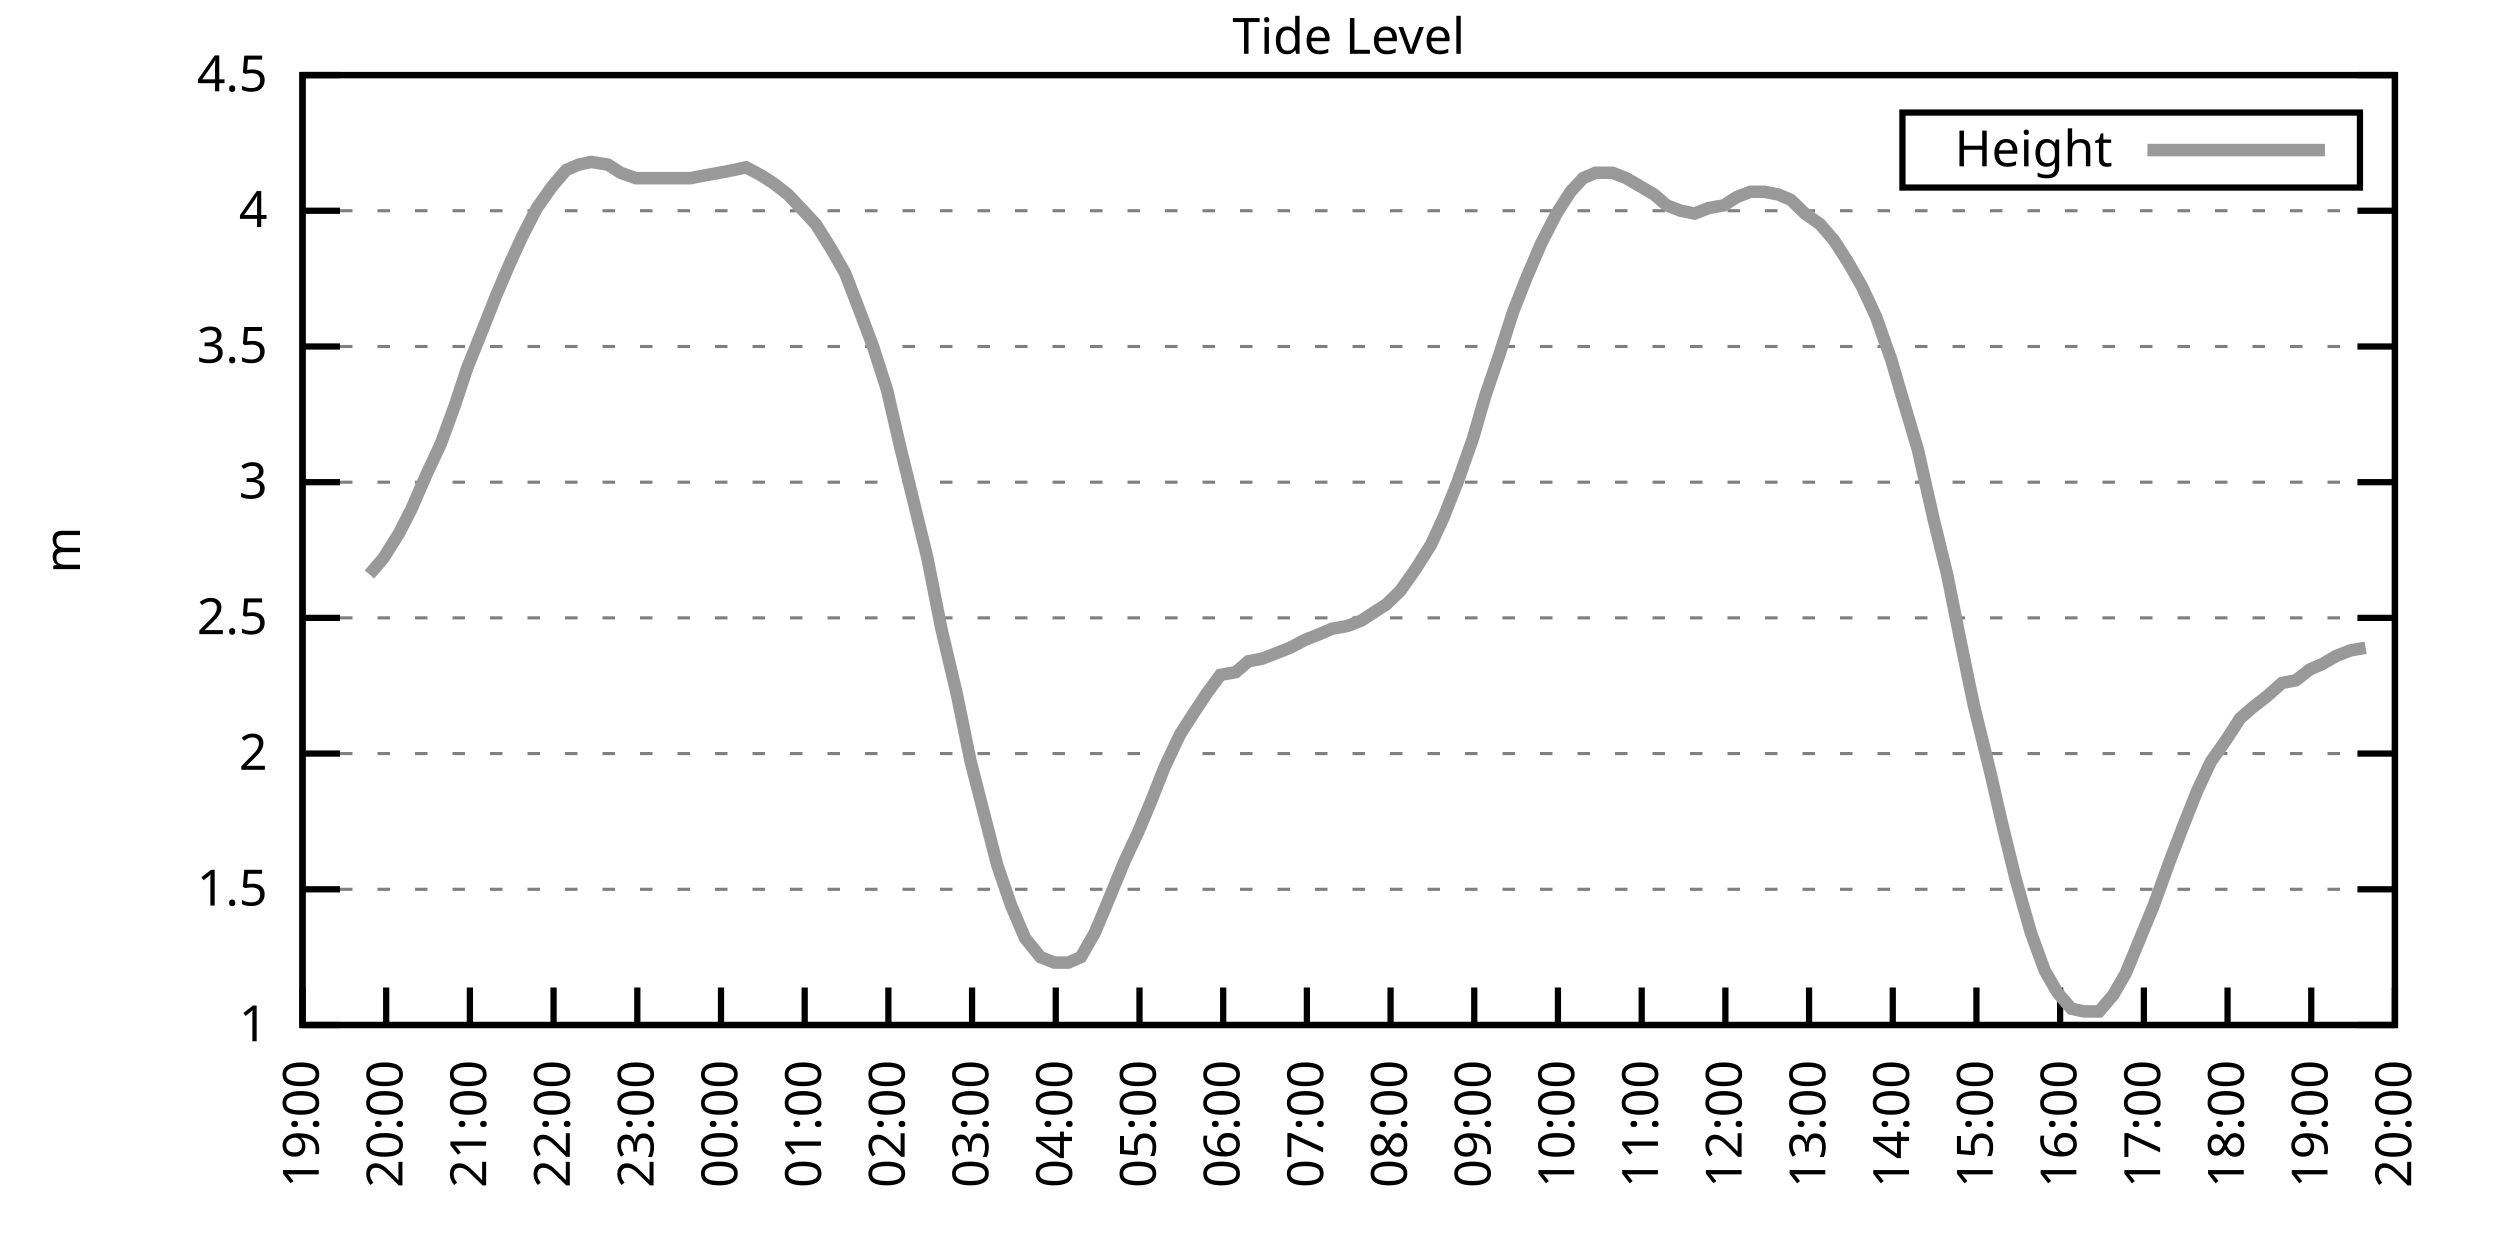
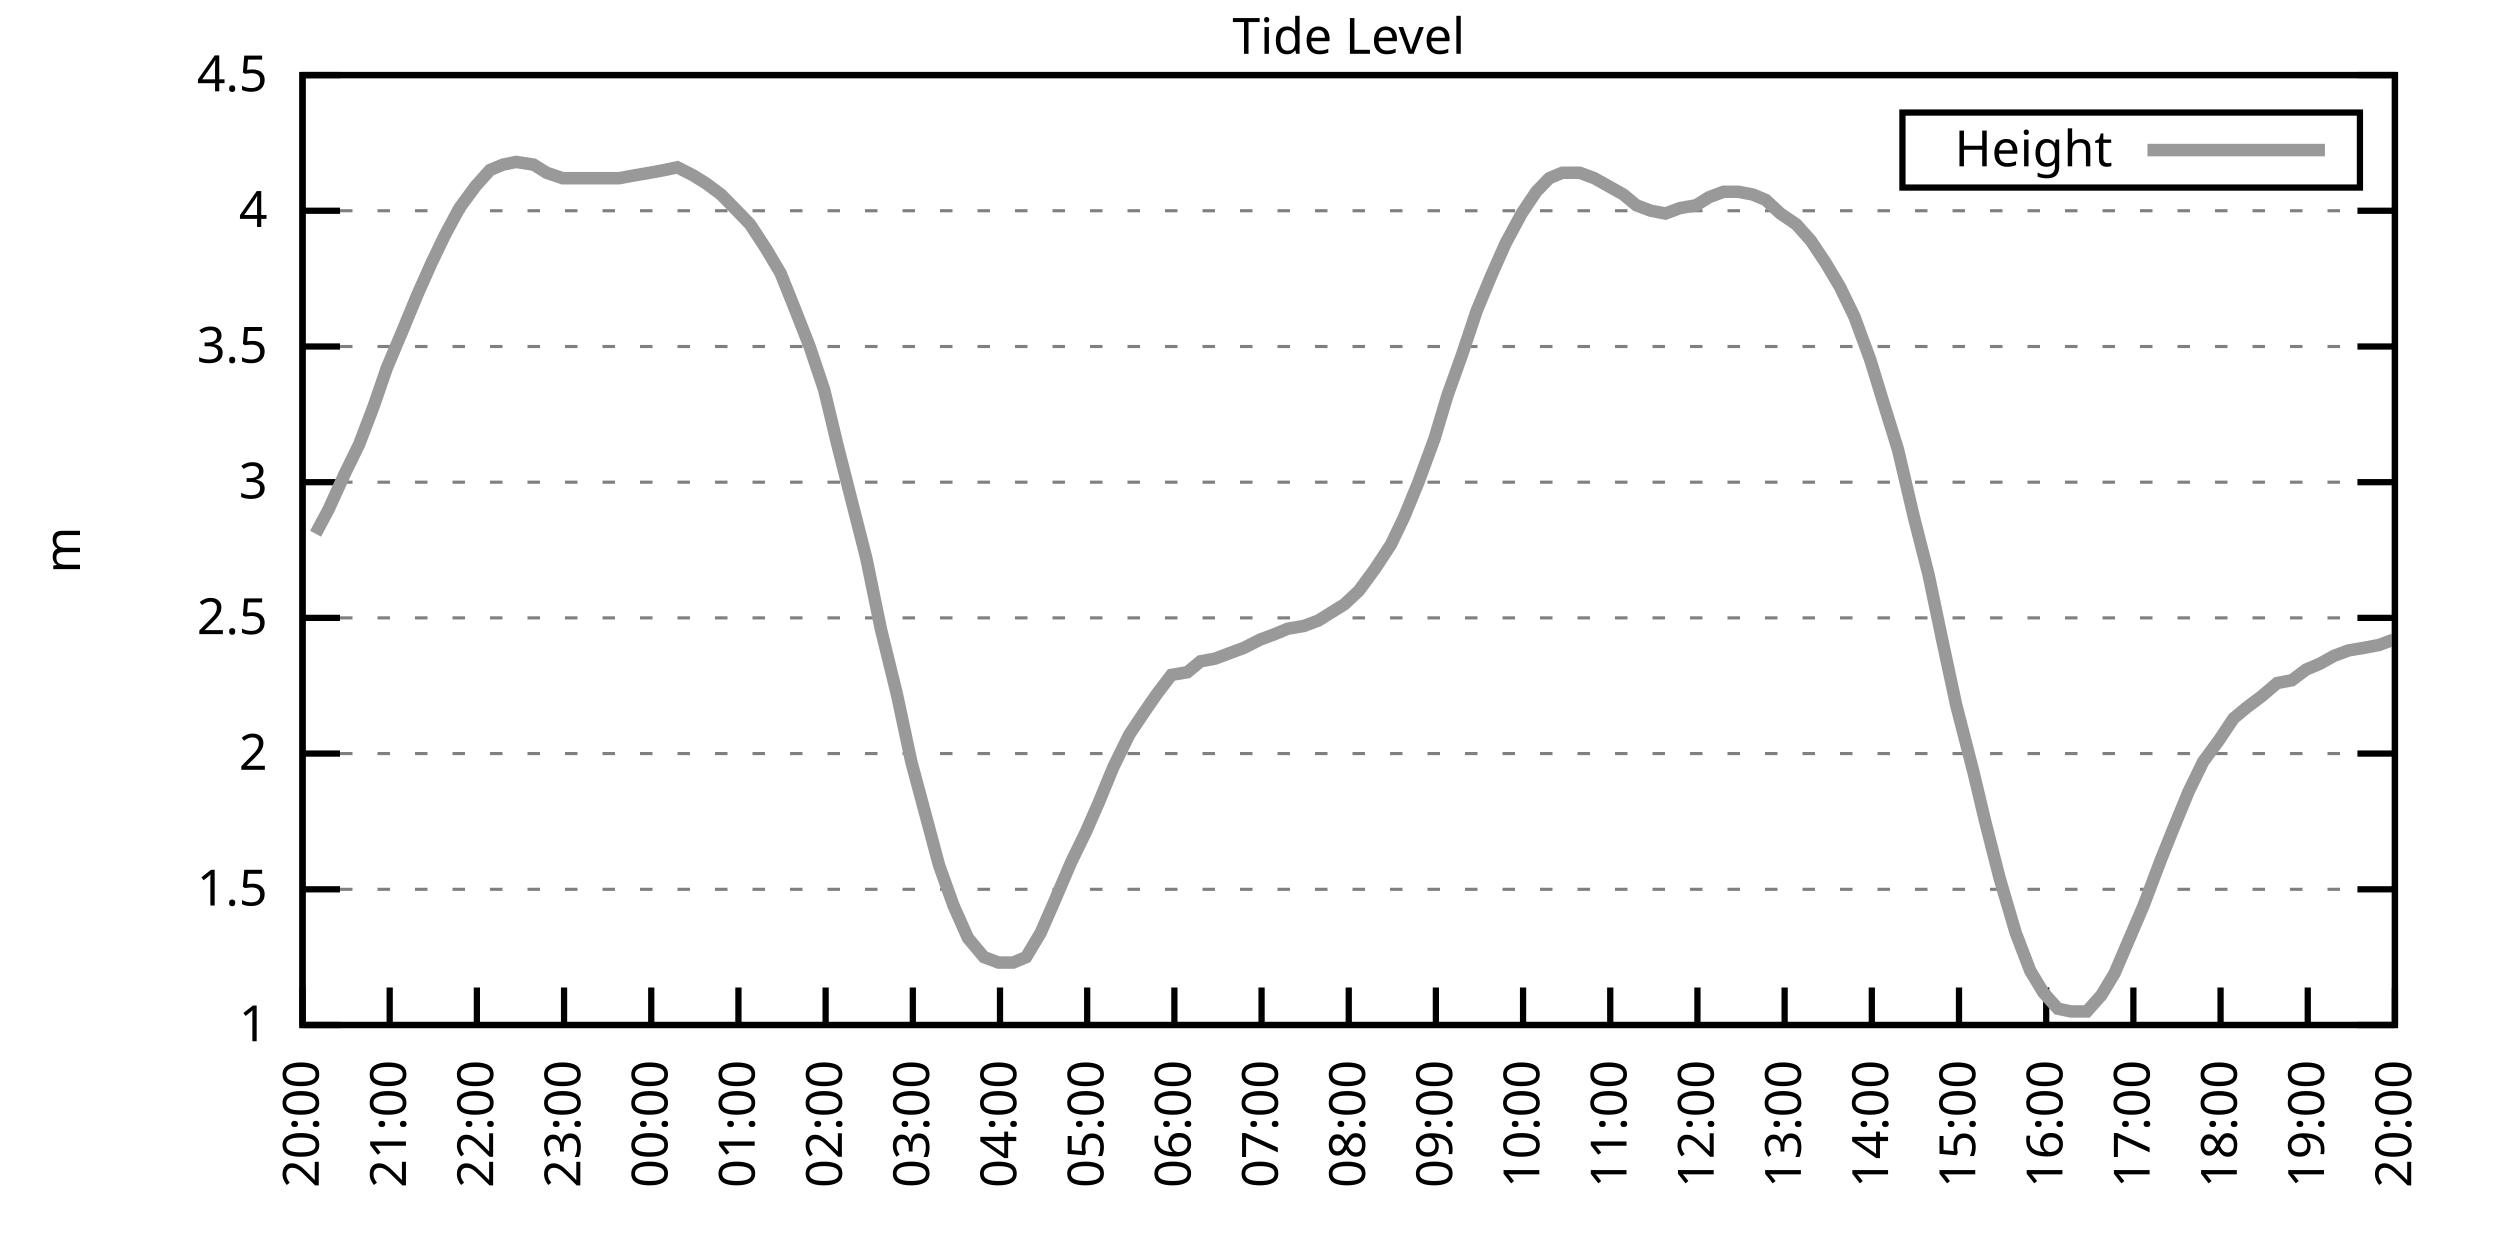
<svg xmlns="http://www.w3.org/2000/svg" xmlns:xlink="http://www.w3.org/1999/xlink" width="400" height="200" viewBox="0 0 400 200">
  <g id="gnuplot_canvas">
    <rect x="0" y="0" width="400" height="200" fill="none" />
    <defs>
      <circle id="gpDot" r="0.5" stroke-width="0.5" stroke="currentColor" />
      <path id="gpPt0" stroke-width="0.333" stroke="currentColor" d="M-1,0 h2 M0,-1 v2" />
      <path id="gpPt1" stroke-width="0.333" stroke="currentColor" d="M-1,-1 L1,1 M1,-1 L-1,1" />
      <path id="gpPt2" stroke-width="0.333" stroke="currentColor" d="M-1,0 L1,0 M0,-1 L0,1 M-1,-1 L1,1 M-1,1 L1,-1" />
      <rect id="gpPt3" stroke-width="0.333" stroke="currentColor" x="-1" y="-1" width="2" height="2" />
      <rect id="gpPt4" stroke-width="0.333" stroke="currentColor" fill="currentColor" x="-1" y="-1" width="2" height="2" />
      <circle id="gpPt5" stroke-width="0.333" stroke="currentColor" cx="0" cy="0" r="1" />
      <use xlink:href="#gpPt5" id="gpPt6" fill="currentColor" stroke="none" />
      <path id="gpPt7" stroke-width="0.333" stroke="currentColor" d="M0,-1.33 L-1.33,0.67 L1.33,0.67 z" />
      <use xlink:href="#gpPt7" id="gpPt8" fill="currentColor" stroke="none" />
      <use xlink:href="#gpPt7" id="gpPt9" stroke="currentColor" transform="rotate(180)" />
      <use xlink:href="#gpPt9" id="gpPt10" fill="currentColor" stroke="none" />
      <use xlink:href="#gpPt3" id="gpPt11" stroke="currentColor" transform="rotate(45)" />
      <use xlink:href="#gpPt11" id="gpPt12" fill="currentColor" stroke="none" />
      <path id="gpPt13" stroke-width="0.333" stroke="currentColor" d="M0,1.330 L1.265,0.411 L0.782,-1.067 L-0.782,-1.076 L-1.265,0.411 z" />
      <use xlink:href="#gpPt13" id="gpPt14" fill="currentColor" stroke="none" />
      <filter id="textbox" filterUnits="objectBoundingBox" x="0" y="0" height="1" width="1">
        <feFlood flood-color="white" flood-opacity="1" result="bgnd" />
        <feComposite in="SourceGraphic" in2="bgnd" operator="atop" />
      </filter>
      <filter id="greybox" filterUnits="objectBoundingBox" x="0" y="0" height="1" width="1">
        <feFlood flood-color="lightgrey" flood-opacity="1" result="grey" />
        <feComposite in="SourceGraphic" in2="grey" operator="atop" />
      </filter>
    </defs>
    <g fill="none" color="white" stroke="currentColor" stroke-width="1.00" stroke-linecap="butt" stroke-linejoin="miter">
</g>
    <g fill="none" color="black" stroke="currentColor" stroke-width="1.00" stroke-linecap="butt" stroke-linejoin="miter">
      <g stroke="none" shape-rendering="crispEdges">
        <polygon fill="rgb(255, 255, 255)" points="48.40,164.00 383.18,164.00 383.18,12.02 48.40,12.02 " />
      </g>
    </g>
    <g fill="none" color="black" stroke="currentColor" stroke-width="1.00" stroke-linecap="butt" stroke-linejoin="miter">
</g>
    <g fill="none" color="black" stroke="black" stroke-width="0.50" stroke-linecap="butt" stroke-linejoin="miter">
</g>
    <g fill="none" color="gray" stroke="currentColor" stroke-width="0.50" stroke-linecap="butt" stroke-linejoin="miter">
      <path stroke="gray" stroke-dasharray="2,4" class="gridline" d="M48.40,164.00 L383.19,164.00  " />
    </g>
    <g fill="none" color="gray" stroke="gray" stroke-width="1.00" stroke-linecap="butt" stroke-linejoin="miter">
</g>
    <g fill="none" color="black" stroke="currentColor" stroke-width="1.00" stroke-linecap="butt" stroke-linejoin="miter">
      <path stroke="black" d="M48.40,164.00 L54.40,164.00 M383.19,164.00 L377.19,164.00  " />
      <g transform="translate(42.80,166.60)" stroke="none" fill="black" font-family="Sans" font-size="8.00" text-anchor="end">
        <text>
          <tspan font-family="Sans"> 1</tspan>
        </text>
      </g>
    </g>
    <g fill="none" color="black" stroke="currentColor" stroke-width="1.00" stroke-linecap="butt" stroke-linejoin="miter">
</g>
    <g fill="none" color="black" stroke="black" stroke-width="0.50" stroke-linecap="butt" stroke-linejoin="miter">
</g>
    <g fill="none" color="gray" stroke="currentColor" stroke-width="0.50" stroke-linecap="butt" stroke-linejoin="miter">
      <path stroke="gray" stroke-dasharray="2,4" class="gridline" d="M48.40,142.29 L383.19,142.29  " />
    </g>
    <g fill="none" color="gray" stroke="gray" stroke-width="1.00" stroke-linecap="butt" stroke-linejoin="miter">
</g>
    <g fill="none" color="black" stroke="currentColor" stroke-width="1.00" stroke-linecap="butt" stroke-linejoin="miter">
      <path stroke="black" d="M48.40,142.29 L54.40,142.29 M383.19,142.29 L377.19,142.29  " />
      <g transform="translate(42.80,144.89)" stroke="none" fill="black" font-family="Sans" font-size="8.00" text-anchor="end">
        <text>
          <tspan font-family="Sans"> 1.5</tspan>
        </text>
      </g>
    </g>
    <g fill="none" color="black" stroke="currentColor" stroke-width="1.00" stroke-linecap="butt" stroke-linejoin="miter">
</g>
    <g fill="none" color="black" stroke="black" stroke-width="0.50" stroke-linecap="butt" stroke-linejoin="miter">
</g>
    <g fill="none" color="gray" stroke="currentColor" stroke-width="0.50" stroke-linecap="butt" stroke-linejoin="miter">
      <path stroke="gray" stroke-dasharray="2,4" class="gridline" d="M48.40,120.57 L383.19,120.57  " />
    </g>
    <g fill="none" color="gray" stroke="gray" stroke-width="1.00" stroke-linecap="butt" stroke-linejoin="miter">
</g>
    <g fill="none" color="black" stroke="currentColor" stroke-width="1.00" stroke-linecap="butt" stroke-linejoin="miter">
      <path stroke="black" d="M48.40,120.57 L54.40,120.57 M383.19,120.57 L377.19,120.57  " />
      <g transform="translate(42.80,123.17)" stroke="none" fill="black" font-family="Sans" font-size="8.00" text-anchor="end">
        <text>
          <tspan font-family="Sans"> 2</tspan>
        </text>
      </g>
    </g>
    <g fill="none" color="black" stroke="currentColor" stroke-width="1.00" stroke-linecap="butt" stroke-linejoin="miter">
</g>
    <g fill="none" color="black" stroke="black" stroke-width="0.50" stroke-linecap="butt" stroke-linejoin="miter">
</g>
    <g fill="none" color="gray" stroke="currentColor" stroke-width="0.50" stroke-linecap="butt" stroke-linejoin="miter">
      <path stroke="gray" stroke-dasharray="2,4" class="gridline" d="M48.40,98.86 L383.19,98.86  " />
    </g>
    <g fill="none" color="gray" stroke="gray" stroke-width="1.00" stroke-linecap="butt" stroke-linejoin="miter">
</g>
    <g fill="none" color="black" stroke="currentColor" stroke-width="1.00" stroke-linecap="butt" stroke-linejoin="miter">
      <path stroke="black" d="M48.40,98.86 L54.40,98.86 M383.19,98.86 L377.19,98.86  " />
      <g transform="translate(42.80,101.46)" stroke="none" fill="black" font-family="Sans" font-size="8.00" text-anchor="end">
        <text>
          <tspan font-family="Sans"> 2.5</tspan>
        </text>
      </g>
    </g>
    <g fill="none" color="black" stroke="currentColor" stroke-width="1.00" stroke-linecap="butt" stroke-linejoin="miter">
</g>
    <g fill="none" color="black" stroke="black" stroke-width="0.50" stroke-linecap="butt" stroke-linejoin="miter">
</g>
    <g fill="none" color="gray" stroke="currentColor" stroke-width="0.50" stroke-linecap="butt" stroke-linejoin="miter">
      <path stroke="gray" stroke-dasharray="2,4" class="gridline" d="M48.40,77.15 L383.19,77.15  " />
    </g>
    <g fill="none" color="gray" stroke="gray" stroke-width="1.00" stroke-linecap="butt" stroke-linejoin="miter">
</g>
    <g fill="none" color="black" stroke="currentColor" stroke-width="1.00" stroke-linecap="butt" stroke-linejoin="miter">
      <path stroke="black" d="M48.40,77.15 L54.40,77.15 M383.19,77.15 L377.19,77.15  " />
      <g transform="translate(42.80,79.75)" stroke="none" fill="black" font-family="Sans" font-size="8.00" text-anchor="end">
        <text>
          <tspan font-family="Sans"> 3</tspan>
        </text>
      </g>
    </g>
    <g fill="none" color="black" stroke="currentColor" stroke-width="1.00" stroke-linecap="butt" stroke-linejoin="miter">
</g>
    <g fill="none" color="black" stroke="black" stroke-width="0.50" stroke-linecap="butt" stroke-linejoin="miter">
</g>
    <g fill="none" color="gray" stroke="currentColor" stroke-width="0.50" stroke-linecap="butt" stroke-linejoin="miter">
      <path stroke="gray" stroke-dasharray="2,4" class="gridline" d="M48.40,55.44 L383.19,55.44  " />
    </g>
    <g fill="none" color="gray" stroke="gray" stroke-width="1.00" stroke-linecap="butt" stroke-linejoin="miter">
</g>
    <g fill="none" color="black" stroke="currentColor" stroke-width="1.00" stroke-linecap="butt" stroke-linejoin="miter">
      <path stroke="black" d="M48.40,55.44 L54.40,55.44 M383.19,55.44 L377.19,55.44  " />
      <g transform="translate(42.80,58.04)" stroke="none" fill="black" font-family="Sans" font-size="8.00" text-anchor="end">
        <text>
          <tspan font-family="Sans"> 3.5</tspan>
        </text>
      </g>
    </g>
    <g fill="none" color="black" stroke="currentColor" stroke-width="1.00" stroke-linecap="butt" stroke-linejoin="miter">
</g>
    <g fill="none" color="black" stroke="black" stroke-width="0.50" stroke-linecap="butt" stroke-linejoin="miter">
</g>
    <g fill="none" color="gray" stroke="currentColor" stroke-width="0.50" stroke-linecap="butt" stroke-linejoin="miter">
      <path stroke="gray" stroke-dasharray="2,4" class="gridline" d="M48.40,33.72 L383.19,33.72  " />
    </g>
    <g fill="none" color="gray" stroke="gray" stroke-width="1.00" stroke-linecap="butt" stroke-linejoin="miter">
</g>
    <g fill="none" color="black" stroke="currentColor" stroke-width="1.00" stroke-linecap="butt" stroke-linejoin="miter">
      <path stroke="black" d="M48.40,33.72 L54.40,33.72 M383.19,33.72 L377.19,33.72  " />
      <g transform="translate(42.80,36.32)" stroke="none" fill="black" font-family="Sans" font-size="8.00" text-anchor="end">
        <text>
          <tspan font-family="Sans"> 4</tspan>
        </text>
      </g>
    </g>
    <g fill="none" color="black" stroke="currentColor" stroke-width="1.00" stroke-linecap="butt" stroke-linejoin="miter">
</g>
    <g fill="none" color="black" stroke="black" stroke-width="0.50" stroke-linecap="butt" stroke-linejoin="miter">
</g>
    <g fill="none" color="gray" stroke="currentColor" stroke-width="0.50" stroke-linecap="butt" stroke-linejoin="miter">
      <path stroke="gray" stroke-dasharray="2,4" class="gridline" d="M48.40,12.01 L383.19,12.01  " />
    </g>
    <g fill="none" color="gray" stroke="gray" stroke-width="1.00" stroke-linecap="butt" stroke-linejoin="miter">
</g>
    <g fill="none" color="black" stroke="currentColor" stroke-width="1.00" stroke-linecap="butt" stroke-linejoin="miter">
      <path stroke="black" d="M48.40,12.01 L54.40,12.01 M383.19,12.01 L377.19,12.01  " />
      <g transform="translate(42.80,14.61)" stroke="none" fill="black" font-family="Sans" font-size="8.00" text-anchor="end">
        <text>
          <tspan font-family="Sans"> 4.5</tspan>
        </text>
      </g>
    </g>
    <g fill="none" color="black" stroke="currentColor" stroke-width="1.00" stroke-linecap="butt" stroke-linejoin="miter">
      <path stroke="black" d="M48.40,164.00 L48.40,158.00  " />
      <g transform="translate(51.00,169.60) rotate(270.00)" stroke="none" fill="black" font-family="Sans" font-size="8.00" text-anchor="end">
        <text>
-           <tspan font-family="Sans">19:00</tspan>
-         </text>
-       </g>
-     </g>
-     <g fill="none" color="black" stroke="currentColor" stroke-width="1.00" stroke-linecap="butt" stroke-linejoin="miter">
-       <path stroke="black" d="M61.79,164.00 L61.79,158.00  " />
-       <g transform="translate(64.39,169.60) rotate(270.00)" stroke="none" fill="black" font-family="Sans" font-size="8.00" text-anchor="end">
-         <text>
          <tspan font-family="Sans">20:00</tspan>
        </text>
      </g>
    </g>
    <g fill="none" color="black" stroke="currentColor" stroke-width="1.00" stroke-linecap="butt" stroke-linejoin="miter">
-       <path stroke="black" d="M75.18,164.00 L75.18,158.00  " />
-       <g transform="translate(77.78,169.60) rotate(270.00)" stroke="none" fill="black" font-family="Sans" font-size="8.00" text-anchor="end">
+       <path stroke="black" d="M62.35,164.00 L62.35,158.00  " />
+       <g transform="translate(64.95,169.60) rotate(270.00)" stroke="none" fill="black" font-family="Sans" font-size="8.00" text-anchor="end">
        <text>
          <tspan font-family="Sans">21:00</tspan>
        </text>
      </g>
    </g>
    <g fill="none" color="black" stroke="currentColor" stroke-width="1.00" stroke-linecap="butt" stroke-linejoin="miter">
-       <path stroke="black" d="M88.57,164.00 L88.57,158.00  " />
-       <g transform="translate(91.17,169.60) rotate(270.00)" stroke="none" fill="black" font-family="Sans" font-size="8.00" text-anchor="end">
+       <path stroke="black" d="M76.30,164.00 L76.30,158.00  " />
+       <g transform="translate(78.90,169.60) rotate(270.00)" stroke="none" fill="black" font-family="Sans" font-size="8.00" text-anchor="end">
        <text>
          <tspan font-family="Sans">22:00</tspan>
        </text>
      </g>
    </g>
    <g fill="none" color="black" stroke="currentColor" stroke-width="1.00" stroke-linecap="butt" stroke-linejoin="miter">
-       <path stroke="black" d="M101.97,164.00 L101.97,158.00  " />
-       <g transform="translate(104.57,169.60) rotate(270.00)" stroke="none" fill="black" font-family="Sans" font-size="8.00" text-anchor="end">
+       <path stroke="black" d="M90.25,164.00 L90.25,158.00  " />
+       <g transform="translate(92.85,169.60) rotate(270.00)" stroke="none" fill="black" font-family="Sans" font-size="8.00" text-anchor="end">
        <text>
          <tspan font-family="Sans">23:00</tspan>
        </text>
      </g>
    </g>
    <g fill="none" color="black" stroke="currentColor" stroke-width="1.00" stroke-linecap="butt" stroke-linejoin="miter">
-       <path stroke="black" d="M115.36,164.00 L115.36,158.00  " />
-       <g transform="translate(117.96,169.60) rotate(270.00)" stroke="none" fill="black" font-family="Sans" font-size="8.00" text-anchor="end">
+       <path stroke="black" d="M104.20,164.00 L104.20,158.00  " />
+       <g transform="translate(106.80,169.60) rotate(270.00)" stroke="none" fill="black" font-family="Sans" font-size="8.00" text-anchor="end">
        <text>
          <tspan font-family="Sans">00:00</tspan>
        </text>
      </g>
    </g>
    <g fill="none" color="black" stroke="currentColor" stroke-width="1.00" stroke-linecap="butt" stroke-linejoin="miter">
-       <path stroke="black" d="M128.75,164.00 L128.75,158.00  " />
-       <g transform="translate(131.35,169.60) rotate(270.00)" stroke="none" fill="black" font-family="Sans" font-size="8.00" text-anchor="end">
+       <path stroke="black" d="M118.15,164.00 L118.15,158.00  " />
+       <g transform="translate(120.75,169.60) rotate(270.00)" stroke="none" fill="black" font-family="Sans" font-size="8.00" text-anchor="end">
        <text>
          <tspan font-family="Sans">01:00</tspan>
        </text>
      </g>
    </g>
    <g fill="none" color="black" stroke="currentColor" stroke-width="1.00" stroke-linecap="butt" stroke-linejoin="miter">
-       <path stroke="black" d="M142.14,164.00 L142.14,158.00  " />
-       <g transform="translate(144.74,169.60) rotate(270.00)" stroke="none" fill="black" font-family="Sans" font-size="8.00" text-anchor="end">
+       <path stroke="black" d="M132.10,164.00 L132.10,158.00  " />
+       <g transform="translate(134.70,169.60) rotate(270.00)" stroke="none" fill="black" font-family="Sans" font-size="8.00" text-anchor="end">
        <text>
          <tspan font-family="Sans">02:00</tspan>
        </text>
      </g>
    </g>
    <g fill="none" color="black" stroke="currentColor" stroke-width="1.00" stroke-linecap="butt" stroke-linejoin="miter">
-       <path stroke="black" d="M155.53,164.00 L155.53,158.00  " />
-       <g transform="translate(158.13,169.60) rotate(270.00)" stroke="none" fill="black" font-family="Sans" font-size="8.00" text-anchor="end">
+       <path stroke="black" d="M146.05,164.00 L146.05,158.00  " />
+       <g transform="translate(148.65,169.60) rotate(270.00)" stroke="none" fill="black" font-family="Sans" font-size="8.00" text-anchor="end">
        <text>
          <tspan font-family="Sans">03:00</tspan>
        </text>
      </g>
    </g>
    <g fill="none" color="black" stroke="currentColor" stroke-width="1.00" stroke-linecap="butt" stroke-linejoin="miter">
-       <path stroke="black" d="M168.92,164.00 L168.92,158.00  " />
-       <g transform="translate(171.52,169.60) rotate(270.00)" stroke="none" fill="black" font-family="Sans" font-size="8.00" text-anchor="end">
+       <path stroke="black" d="M160.00,164.00 L160.00,158.00  " />
+       <g transform="translate(162.60,169.60) rotate(270.00)" stroke="none" fill="black" font-family="Sans" font-size="8.00" text-anchor="end">
        <text>
          <tspan font-family="Sans">04:00</tspan>
        </text>
      </g>
    </g>
    <g fill="none" color="black" stroke="currentColor" stroke-width="1.00" stroke-linecap="butt" stroke-linejoin="miter">
-       <path stroke="black" d="M182.32,164.00 L182.32,158.00  " />
-       <g transform="translate(184.92,169.60) rotate(270.00)" stroke="none" fill="black" font-family="Sans" font-size="8.00" text-anchor="end">
+       <path stroke="black" d="M173.95,164.00 L173.95,158.00  " />
+       <g transform="translate(176.55,169.60) rotate(270.00)" stroke="none" fill="black" font-family="Sans" font-size="8.00" text-anchor="end">
        <text>
          <tspan font-family="Sans">05:00</tspan>
        </text>
      </g>
    </g>
    <g fill="none" color="black" stroke="currentColor" stroke-width="1.00" stroke-linecap="butt" stroke-linejoin="miter">
-       <path stroke="black" d="M195.71,164.00 L195.71,158.00  " />
-       <g transform="translate(198.31,169.60) rotate(270.00)" stroke="none" fill="black" font-family="Sans" font-size="8.00" text-anchor="end">
+       <path stroke="black" d="M187.90,164.00 L187.90,158.00  " />
+       <g transform="translate(190.50,169.60) rotate(270.00)" stroke="none" fill="black" font-family="Sans" font-size="8.00" text-anchor="end">
        <text>
          <tspan font-family="Sans">06:00</tspan>
        </text>
      </g>
    </g>
    <g fill="none" color="black" stroke="currentColor" stroke-width="1.00" stroke-linecap="butt" stroke-linejoin="miter">
-       <path stroke="black" d="M209.10,164.00 L209.10,158.00  " />
-       <g transform="translate(211.70,169.60) rotate(270.00)" stroke="none" fill="black" font-family="Sans" font-size="8.00" text-anchor="end">
+       <path stroke="black" d="M201.85,164.00 L201.85,158.00  " />
+       <g transform="translate(204.45,169.60) rotate(270.00)" stroke="none" fill="black" font-family="Sans" font-size="8.00" text-anchor="end">
        <text>
          <tspan font-family="Sans">07:00</tspan>
        </text>
      </g>
    </g>
    <g fill="none" color="black" stroke="currentColor" stroke-width="1.00" stroke-linecap="butt" stroke-linejoin="miter">
-       <path stroke="black" d="M222.49,164.00 L222.49,158.00  " />
-       <g transform="translate(225.09,169.60) rotate(270.00)" stroke="none" fill="black" font-family="Sans" font-size="8.00" text-anchor="end">
+       <path stroke="black" d="M215.80,164.00 L215.80,158.00  " />
+       <g transform="translate(218.40,169.60) rotate(270.00)" stroke="none" fill="black" font-family="Sans" font-size="8.00" text-anchor="end">
        <text>
          <tspan font-family="Sans">08:00</tspan>
        </text>
      </g>
    </g>
    <g fill="none" color="black" stroke="currentColor" stroke-width="1.00" stroke-linecap="butt" stroke-linejoin="miter">
-       <path stroke="black" d="M235.88,164.00 L235.88,158.00  " />
-       <g transform="translate(238.48,169.60) rotate(270.00)" stroke="none" fill="black" font-family="Sans" font-size="8.00" text-anchor="end">
+       <path stroke="black" d="M229.74,164.00 L229.74,158.00  " />
+       <g transform="translate(232.34,169.60) rotate(270.00)" stroke="none" fill="black" font-family="Sans" font-size="8.00" text-anchor="end">
        <text>
          <tspan font-family="Sans">09:00</tspan>
        </text>
      </g>
    </g>
    <g fill="none" color="black" stroke="currentColor" stroke-width="1.00" stroke-linecap="butt" stroke-linejoin="miter">
-       <path stroke="black" d="M249.27,164.00 L249.27,158.00  " />
-       <g transform="translate(251.87,169.60) rotate(270.00)" stroke="none" fill="black" font-family="Sans" font-size="8.00" text-anchor="end">
+       <path stroke="black" d="M243.69,164.00 L243.69,158.00  " />
+       <g transform="translate(246.29,169.60) rotate(270.00)" stroke="none" fill="black" font-family="Sans" font-size="8.00" text-anchor="end">
        <text>
          <tspan font-family="Sans">10:00</tspan>
        </text>
      </g>
    </g>
    <g fill="none" color="black" stroke="currentColor" stroke-width="1.00" stroke-linecap="butt" stroke-linejoin="miter">
-       <path stroke="black" d="M262.67,164.00 L262.67,158.00  " />
-       <g transform="translate(265.27,169.60) rotate(270.00)" stroke="none" fill="black" font-family="Sans" font-size="8.00" text-anchor="end">
+       <path stroke="black" d="M257.64,164.00 L257.64,158.00  " />
+       <g transform="translate(260.24,169.60) rotate(270.00)" stroke="none" fill="black" font-family="Sans" font-size="8.00" text-anchor="end">
        <text>
          <tspan font-family="Sans">11:00</tspan>
        </text>
      </g>
    </g>
    <g fill="none" color="black" stroke="currentColor" stroke-width="1.00" stroke-linecap="butt" stroke-linejoin="miter">
-       <path stroke="black" d="M276.06,164.00 L276.06,158.00  " />
-       <g transform="translate(278.66,169.60) rotate(270.00)" stroke="none" fill="black" font-family="Sans" font-size="8.00" text-anchor="end">
+       <path stroke="black" d="M271.59,164.00 L271.59,158.00  " />
+       <g transform="translate(274.19,169.60) rotate(270.00)" stroke="none" fill="black" font-family="Sans" font-size="8.00" text-anchor="end">
        <text>
          <tspan font-family="Sans">12:00</tspan>
        </text>
      </g>
    </g>
    <g fill="none" color="black" stroke="currentColor" stroke-width="1.00" stroke-linecap="butt" stroke-linejoin="miter">
-       <path stroke="black" d="M289.45,164.00 L289.45,158.00  " />
-       <g transform="translate(292.05,169.60) rotate(270.00)" stroke="none" fill="black" font-family="Sans" font-size="8.00" text-anchor="end">
+       <path stroke="black" d="M285.54,164.00 L285.54,158.00  " />
+       <g transform="translate(288.14,169.60) rotate(270.00)" stroke="none" fill="black" font-family="Sans" font-size="8.00" text-anchor="end">
        <text>
          <tspan font-family="Sans">13:00</tspan>
        </text>
      </g>
    </g>
    <g fill="none" color="black" stroke="currentColor" stroke-width="1.00" stroke-linecap="butt" stroke-linejoin="miter">
-       <path stroke="black" d="M302.84,164.00 L302.84,158.00  " />
-       <g transform="translate(305.44,169.60) rotate(270.00)" stroke="none" fill="black" font-family="Sans" font-size="8.00" text-anchor="end">
+       <path stroke="black" d="M299.49,164.00 L299.49,158.00  " />
+       <g transform="translate(302.09,169.60) rotate(270.00)" stroke="none" fill="black" font-family="Sans" font-size="8.00" text-anchor="end">
        <text>
          <tspan font-family="Sans">14:00</tspan>
        </text>
      </g>
    </g>
    <g fill="none" color="black" stroke="currentColor" stroke-width="1.00" stroke-linecap="butt" stroke-linejoin="miter">
-       <path stroke="black" d="M316.23,164.00 L316.23,158.00  " />
-       <g transform="translate(318.83,169.60) rotate(270.00)" stroke="none" fill="black" font-family="Sans" font-size="8.00" text-anchor="end">
+       <path stroke="black" d="M313.44,164.00 L313.44,158.00  " />
+       <g transform="translate(316.04,169.60) rotate(270.00)" stroke="none" fill="black" font-family="Sans" font-size="8.00" text-anchor="end">
        <text>
          <tspan font-family="Sans">15:00</tspan>
        </text>
      </g>
    </g>
    <g fill="none" color="black" stroke="currentColor" stroke-width="1.00" stroke-linecap="butt" stroke-linejoin="miter">
-       <path stroke="black" d="M329.62,164.00 L329.62,158.00  " />
-       <g transform="translate(332.22,169.60) rotate(270.00)" stroke="none" fill="black" font-family="Sans" font-size="8.00" text-anchor="end">
+       <path stroke="black" d="M327.39,164.00 L327.39,158.00  " />
+       <g transform="translate(329.99,169.60) rotate(270.00)" stroke="none" fill="black" font-family="Sans" font-size="8.00" text-anchor="end">
        <text>
          <tspan font-family="Sans">16:00</tspan>
        </text>
      </g>
    </g>
    <g fill="none" color="black" stroke="currentColor" stroke-width="1.00" stroke-linecap="butt" stroke-linejoin="miter">
-       <path stroke="black" d="M343.02,164.00 L343.02,158.00  " />
-       <g transform="translate(345.62,169.60) rotate(270.00)" stroke="none" fill="black" font-family="Sans" font-size="8.00" text-anchor="end">
+       <path stroke="black" d="M341.34,164.00 L341.34,158.00  " />
+       <g transform="translate(343.94,169.60) rotate(270.00)" stroke="none" fill="black" font-family="Sans" font-size="8.00" text-anchor="end">
        <text>
          <tspan font-family="Sans">17:00</tspan>
        </text>
      </g>
    </g>
    <g fill="none" color="black" stroke="currentColor" stroke-width="1.00" stroke-linecap="butt" stroke-linejoin="miter">
-       <path stroke="black" d="M356.41,164.00 L356.41,158.00  " />
-       <g transform="translate(359.01,169.60) rotate(270.00)" stroke="none" fill="black" font-family="Sans" font-size="8.00" text-anchor="end">
+       <path stroke="black" d="M355.29,164.00 L355.29,158.00  " />
+       <g transform="translate(357.89,169.60) rotate(270.00)" stroke="none" fill="black" font-family="Sans" font-size="8.00" text-anchor="end">
        <text>
          <tspan font-family="Sans">18:00</tspan>
        </text>
      </g>
    </g>
    <g fill="none" color="black" stroke="currentColor" stroke-width="1.00" stroke-linecap="butt" stroke-linejoin="miter">
-       <path stroke="black" d="M369.80,164.00 L369.80,158.00  " />
-       <g transform="translate(372.40,169.60) rotate(270.00)" stroke="none" fill="black" font-family="Sans" font-size="8.00" text-anchor="end">
+       <path stroke="black" d="M369.24,164.00 L369.24,158.00  " />
+       <g transform="translate(371.84,169.60) rotate(270.00)" stroke="none" fill="black" font-family="Sans" font-size="8.00" text-anchor="end">
        <text>
          <tspan font-family="Sans">19:00</tspan>
        </text>
      </g>
    </g>
    <g fill="none" color="black" stroke="currentColor" stroke-width="1.00" stroke-linecap="butt" stroke-linejoin="miter">
      <path stroke="black" d="M383.19,164.00 L383.19,158.00  " />
      <g transform="translate(385.79,169.60) rotate(270.00)" stroke="none" fill="black" font-family="Sans" font-size="8.00" text-anchor="end">
        <text>
          <tspan font-family="Sans">20:00</tspan>
        </text>
      </g>
    </g>
    <g fill="none" color="black" stroke="currentColor" stroke-width="1.00" stroke-linecap="butt" stroke-linejoin="miter">
</g>
    <g fill="none" color="black" stroke="currentColor" stroke-width="1.00" stroke-linecap="butt" stroke-linejoin="miter">
      <path stroke="black" d="M48.40,12.01 L48.40,164.00 L383.19,164.00 L383.19,12.01 L48.40,12.01 Z  " />
    </g>
    <g fill="none" color="black" stroke="currentColor" stroke-width="1.00" stroke-linecap="butt" stroke-linejoin="miter">
</g>
    <g fill="none" color="black" stroke="currentColor" stroke-width="1.00" stroke-linecap="butt" stroke-linejoin="miter">
      <path stroke="black" d="M304.39,30.01 L304.39,18.01 L377.59,18.01 L377.59,30.01 L304.39,30.01 Z  " />
    </g>
    <g id="Tide_level_plot_1">
      <g fill="none" color="white" stroke="black" stroke-width="2.00" stroke-linecap="butt" stroke-linejoin="miter">
</g>
      <g fill="none" color="black" stroke="currentColor" stroke-width="2.00" stroke-linecap="butt" stroke-linejoin="miter">
        <g transform="translate(337.99,26.61)" stroke="none" fill="black" font-family="Sans" font-size="8.00" text-anchor="end">
          <text>
            <tspan font-family="Sans">Height</tspan>
          </text>
        </g>
      </g>
      <g fill="none" color="black" stroke="currentColor" stroke-width="2.00" stroke-linecap="butt" stroke-linejoin="miter">
-         <path stroke="rgb(153, 153, 153)" d="M343.59,24.01 L371.99,24.01 M59.11,91.91 L61.35,89.31 L63.80,85.40 L65.81,81.49 L68.26,75.85 L70.50,71.07   L72.73,64.99 L74.74,58.91 L77.19,52.83 L79.42,47.18 L81.66,41.97 L83.66,37.63 L85.90,33.29 L88.35,29.81   L90.58,27.21 L92.59,26.34 L94.60,25.91 L97.28,26.34 L99.29,27.64 L101.74,28.51 L103.75,28.51 L105.98,28.51   L108.44,28.51 L110.45,28.51 L112.68,28.08 L115.13,27.64 L117.37,27.21 L119.38,26.77 L121.83,28.08 L123.84,29.38   L126.07,31.12 L128.53,33.72 L130.54,35.89 L132.99,39.80 L135.22,43.71 L137.23,48.92 L139.69,55.44 L141.92,62.38   L143.93,71.07 L146.16,80.19 L148.39,89.31 L150.62,100.60 L153.08,111.02 L155.31,121.88 L157.54,130.56 L159.55,138.38   L161.78,144.89 L164.01,150.10 L166.47,153.14 L168.70,154.01 L170.93,154.01 L172.94,153.14 L175.17,149.24 L177.18,144.46   L179.86,137.94 L182.09,133.17 L184.10,128.39 L186.33,122.75 L188.79,117.53 L191.02,114.06 L193.03,111.02 L195.26,107.98   L197.72,107.55 L199.73,105.81 L201.96,105.38 L204.19,104.51 L206.42,103.64 L208.88,102.34 L211.11,101.47 L213.12,100.60   L215.57,100.16 L217.80,99.30 L219.81,97.99 L221.82,96.69 L224.05,94.52 L226.51,91.04 L228.96,87.14 L230.97,82.79   L233.20,77.15 L235.66,70.20 L237.67,63.25 L239.90,56.74 L242.13,49.79 L244.36,44.15 L246.60,38.93 L249.05,34.16   L251.28,30.68 L253.29,28.51 L255.30,27.64 L257.98,27.64 L260.21,28.51 L262.44,29.81 L264.67,31.12 L266.68,32.85   L268.92,33.72 L271.15,34.16 L273.38,33.29 L275.83,32.85 L277.84,31.55 L280.07,30.68 L282.31,30.68 L284.54,31.12   L286.55,31.99 L288.78,34.16 L291.23,35.89 L293.47,38.50 L295.70,41.97 L297.93,45.88 L300.16,50.66 L302.62,57.61   L304.40,63.69 L306.86,71.94 L309.31,82.79 L311.54,91.91 L313.55,101.90 L315.79,112.76 L318.46,123.61 L320.25,131.43   L322.48,140.55 L324.94,149.24 L327.17,155.31 L329.18,158.79 L331.41,161.39 L333.42,161.83 L335.87,161.83 L338.10,159.22   L340.11,155.75 L342.79,149.24 L344.58,144.89 L347.26,137.51 L349.26,132.30 L351.50,126.65 L353.73,121.88 L356.18,118.40   L358.42,114.93 L360.42,113.19 L362.66,111.45 L365.11,109.28 L367.34,108.85 L369.58,107.11 L371.58,106.24 L373.82,104.94   L376.05,104.07 L378.50,103.64  " />
+         <path stroke="rgb(153, 153, 153)" d="M343.59,24.01 L371.99,24.01 M50.49,85.40 L52.58,81.49 L55.14,75.85 L57.47,71.07 L59.79,64.99 L61.88,58.91   L64.44,52.83 L66.77,47.18 L69.09,41.97 L71.18,37.63 L73.51,33.29 L76.07,29.81 L78.39,27.21 L80.48,26.34   L82.58,25.91 L85.37,26.34 L87.46,27.64 L90.02,28.51 L92.11,28.51 L94.43,28.51 L96.99,28.51 L99.08,28.51   L101.41,28.08 L103.97,27.64 L106.29,27.21 L108.38,26.77 L110.94,28.08 L113.03,29.38 L115.36,31.12 L117.92,33.72   L120.01,35.89 L122.57,39.80 L124.89,43.71 L126.98,48.92 L129.54,55.44 L131.87,62.38 L133.96,71.07 L136.28,80.19   L138.61,89.31 L140.93,100.60 L143.49,111.02 L145.81,121.88 L148.14,130.56 L150.23,138.38 L152.56,144.89 L154.88,150.10   L157.44,153.14 L159.76,154.01 L162.09,154.01 L164.18,153.14 L166.51,149.24 L168.60,144.46 L171.39,137.94 L173.71,133.17   L175.81,128.39 L178.13,122.75 L180.69,117.53 L183.01,114.06 L185.11,111.02 L187.43,107.98 L189.99,107.55 L192.08,105.81   L194.41,105.38 L196.73,104.51 L199.06,103.64 L201.61,102.34 L203.94,101.47 L206.03,100.60 L208.59,100.16 L210.91,99.30   L213.01,97.99 L215.10,96.69 L217.42,94.52 L219.98,91.04 L222.54,87.14 L224.63,82.79 L226.95,77.15 L229.51,70.20   L231.60,63.25 L233.93,56.74 L236.25,49.79 L238.58,44.15 L240.90,38.93 L243.46,34.16 L245.79,30.68 L247.88,28.51   L249.97,27.64 L252.76,27.64 L255.09,28.51 L257.41,29.81 L259.74,31.12 L261.83,32.85 L264.15,33.72 L266.48,34.16   L268.80,33.29 L271.36,32.85 L273.45,31.55 L275.78,30.68 L278.10,30.68 L280.43,31.12 L282.52,31.99 L284.85,34.16   L287.40,35.89 L289.73,38.50 L292.05,41.97 L294.38,45.88 L296.70,50.66 L299.26,57.61 L301.12,63.69 L303.68,71.94   L306.23,82.79 L308.56,91.91 L310.65,101.90 L312.98,112.76 L315.77,123.61 L317.63,131.43 L319.95,140.55 L322.51,149.24   L324.83,155.31 L326.93,158.79 L329.25,161.39 L331.34,161.83 L333.90,161.83 L336.23,159.22 L338.32,155.75 L341.11,149.24   L342.97,144.89 L345.76,137.51 L347.85,132.30 L350.18,126.65 L352.50,121.88 L355.06,118.40 L357.38,114.93 L359.48,113.19   L361.80,111.45 L364.36,109.28 L366.68,108.85 L369.01,107.11 L371.10,106.24 L373.43,104.94 L375.75,104.07 L378.31,103.64   L380.63,103.20 L382.96,102.34  " />
      </g>
    </g>
    <g fill="none" color="black" stroke="currentColor" stroke-width="2.00" stroke-linecap="butt" stroke-linejoin="miter">
</g>
    <g fill="none" color="black" stroke="black" stroke-width="1.00" stroke-linecap="butt" stroke-linejoin="miter">
</g>
    <g fill="none" color="black" stroke="currentColor" stroke-width="1.00" stroke-linecap="butt" stroke-linejoin="miter">
      <path stroke="black" d="M48.40,12.01 L48.40,164.00 L383.19,164.00 L383.19,12.01 L48.40,12.01 Z  " />
      <g transform="translate(12.80,88.01) rotate(270.00)" stroke="none" fill="black" font-family="Sans" font-size="8.00" text-anchor="middle">
        <text>
          <tspan font-family="Sans">m</tspan>
        </text>
      </g>
    </g>
    <g fill="none" color="black" stroke="currentColor" stroke-width="1.00" stroke-linecap="butt" stroke-linejoin="miter">
</g>
    <g fill="none" color="black" stroke="currentColor" stroke-width="1.00" stroke-linecap="butt" stroke-linejoin="miter">
      <g transform="translate(215.79,8.61)" stroke="none" fill="black" font-family="Sans" font-size="8.00" text-anchor="middle">
        <text>
          <tspan font-family="Sans">Tide Level</tspan>
        </text>
      </g>
    </g>
    <g fill="none" color="black" stroke="currentColor" stroke-width="1.00" stroke-linecap="butt" stroke-linejoin="miter">
</g>
  </g>
</svg>
